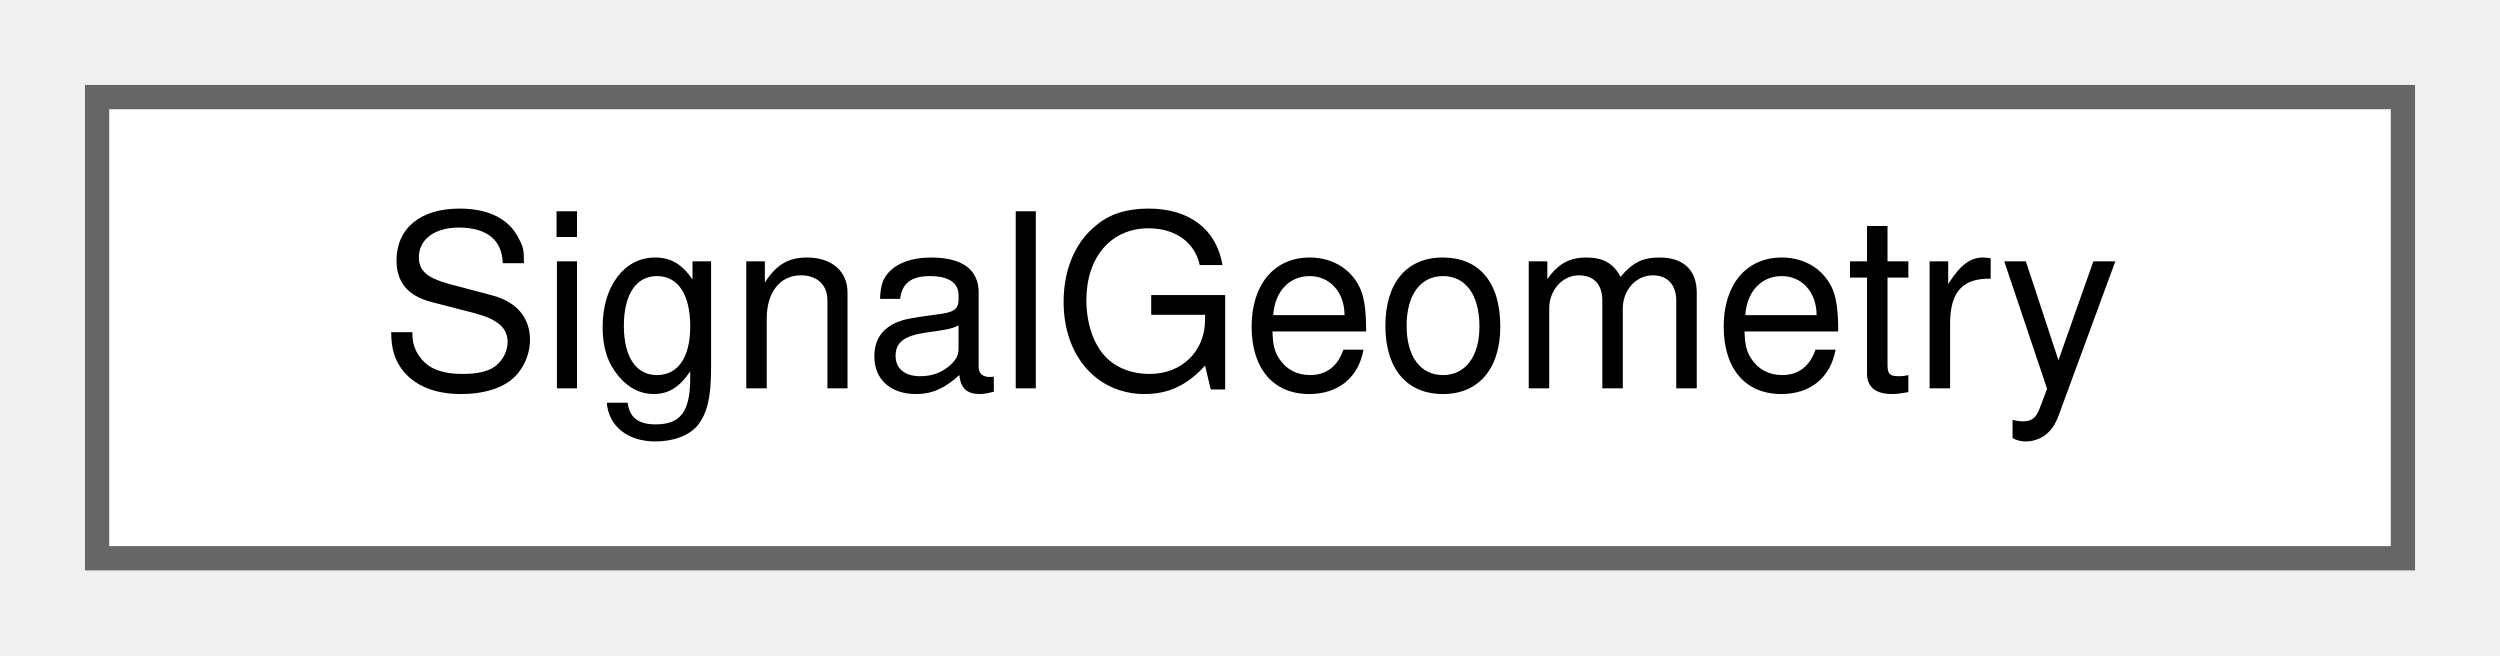
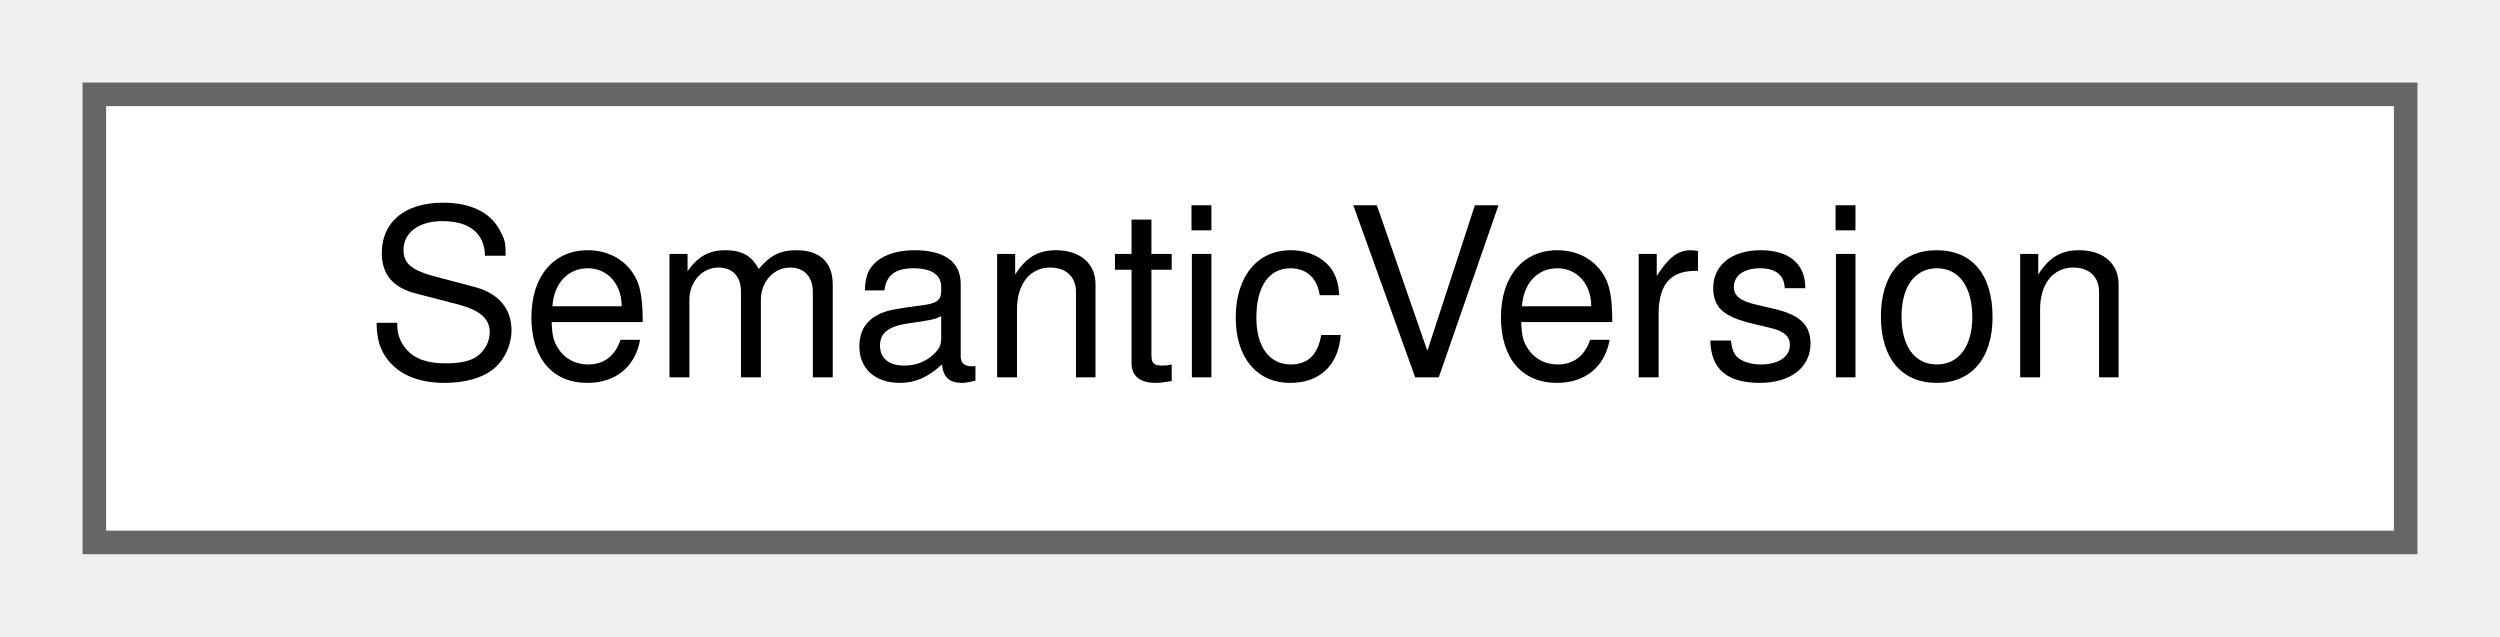
- <svg xmlns="http://www.w3.org/2000/svg" xmlns:xlink="http://www.w3.org/1999/xlink" width="103pt" height="27pt" viewBox="0.00 0.00 103.00 27.00">
+ <svg xmlns="http://www.w3.org/2000/svg" xmlns:xlink="http://www.w3.org/1999/xlink" width="106pt" height="27pt" viewBox="0.00 0.00 106.00 27.00">
  <g id="graph0" class="graph" transform="scale(1 1) rotate(0) translate(4 23)">
    <g id="Node000000" class="node">
      <g id="a_Node000000">
-         <a xlink:href="struct_signal_geometry.html" target="_top" xlink:title=" ">
-           <polygon fill="white" stroke="#666666" points="95,-19 0,-19 0,0 95,0 95,-19" />
-           <text text-anchor="middle" x="47.5" y="-7" font-family="Helvetica,sans-Serif" font-size="10.00">SignalGeometry</text>
+         <a xlink:href="struct_semantic_version.html" target="_top" xlink:title="A release version without a prerelease or build part.">
+           <polygon fill="white" stroke="#666666" points="98,-19 0,-19 0,0 98,0 98,-19" />
+           <text text-anchor="middle" x="49" y="-7" font-family="Helvetica,sans-Serif" font-size="10.00">SemanticVersion</text>
        </a>
      </g>
    </g>
  </g>
</svg>
